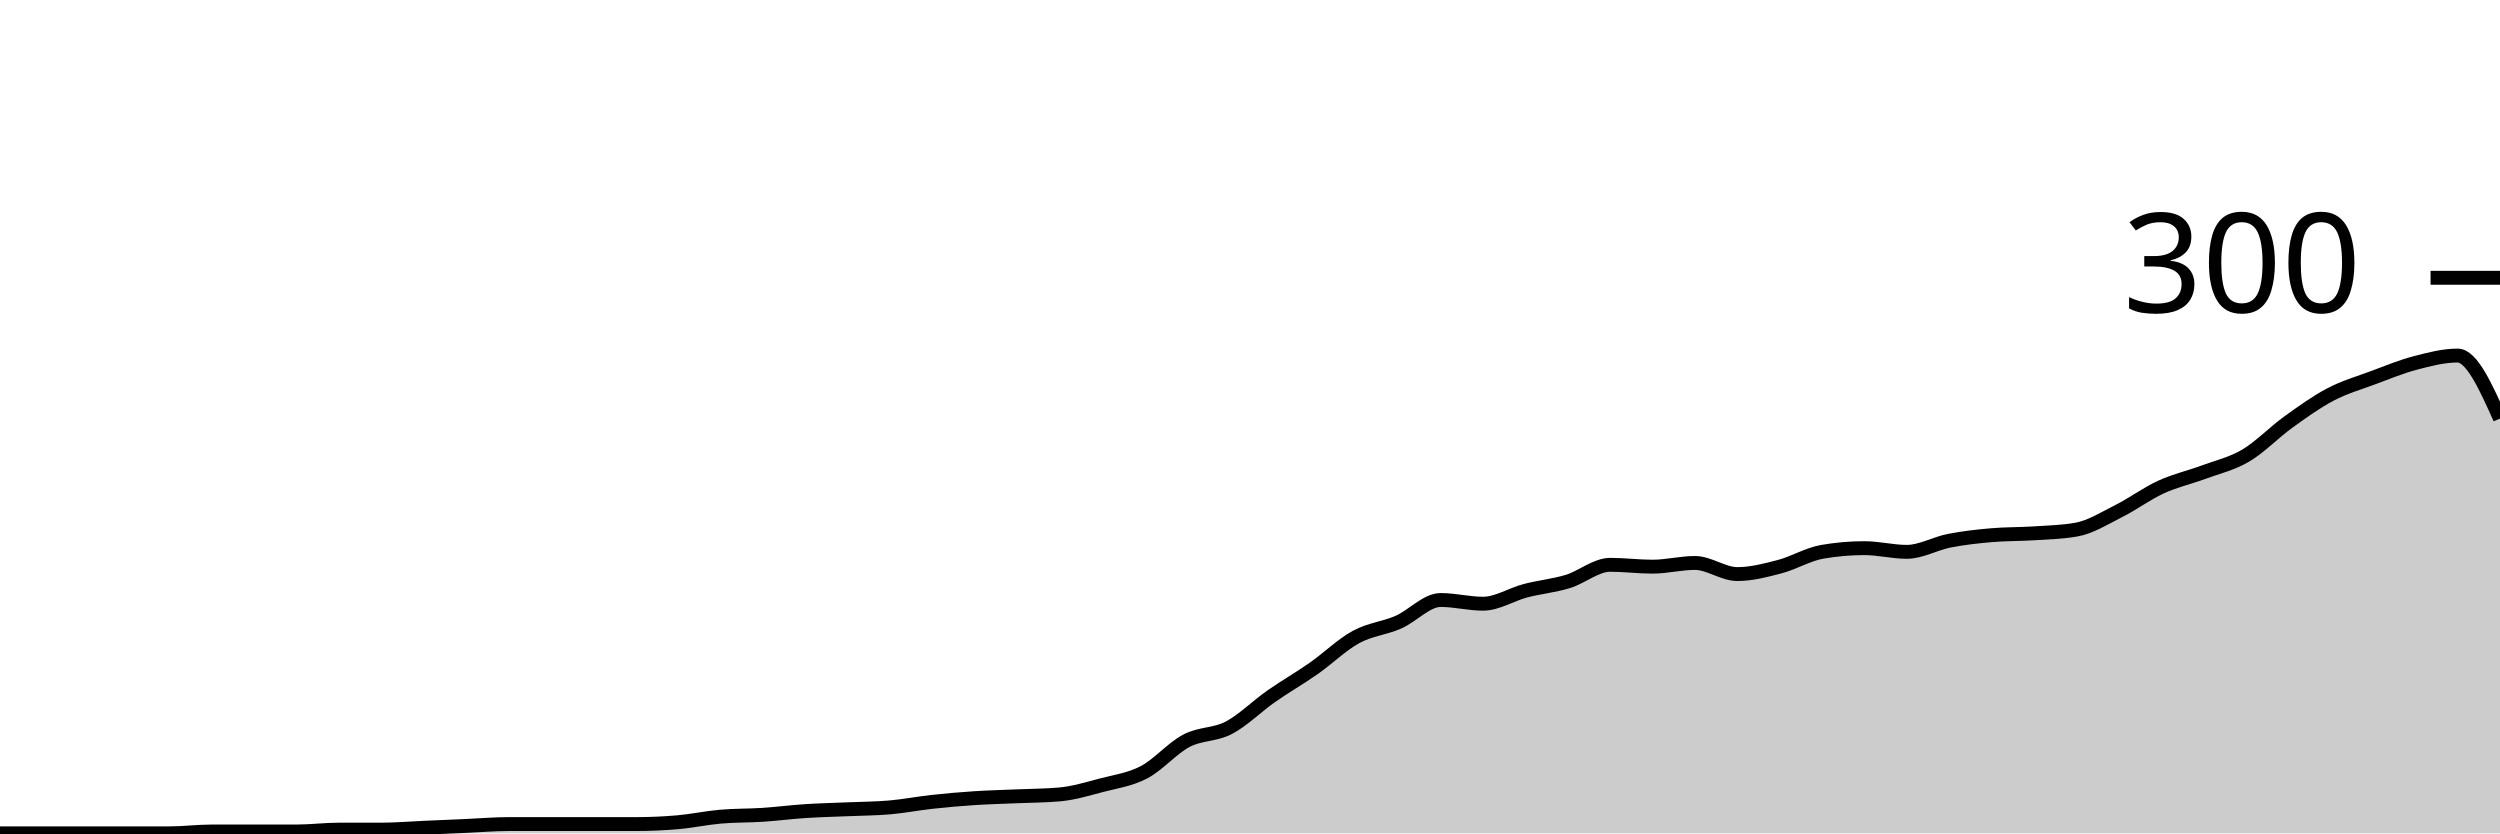
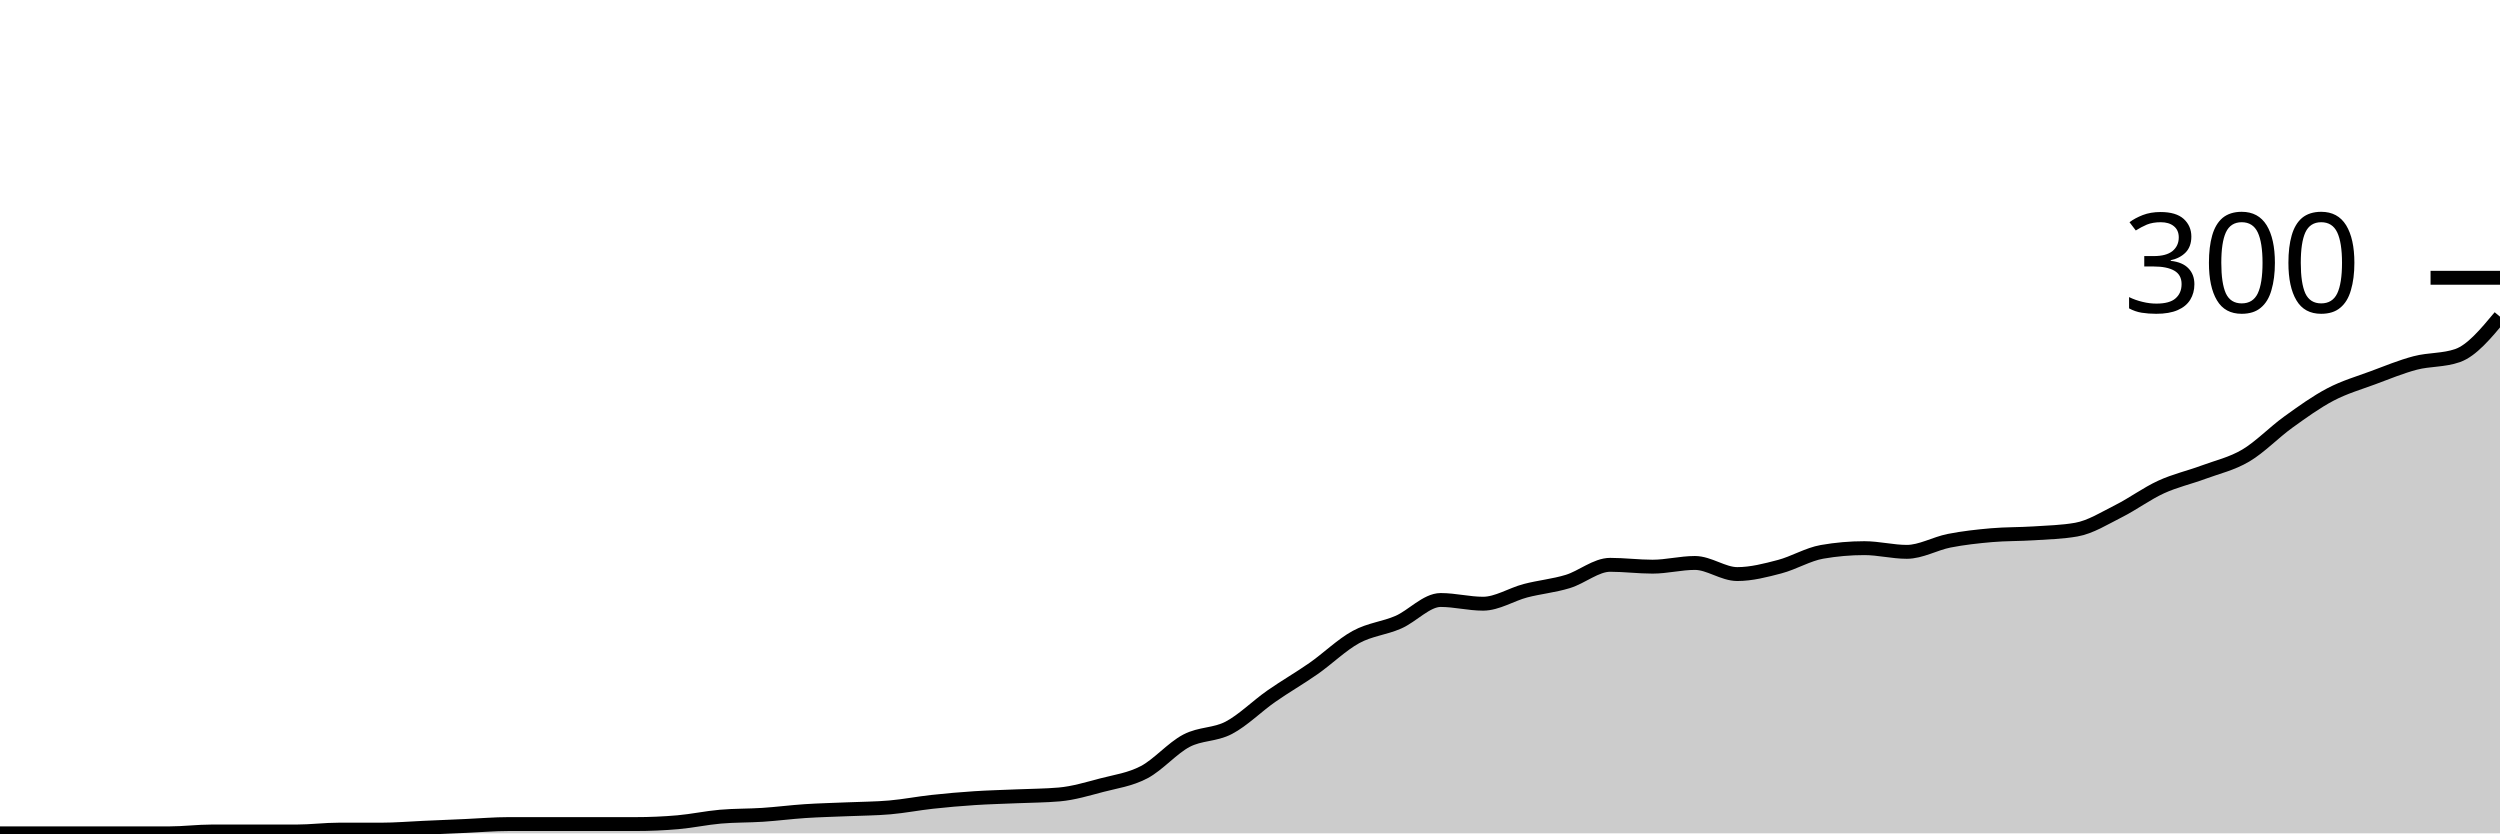
<svg xmlns="http://www.w3.org/2000/svg" viewBox="0 0 180 60">
  <g transform="translate(0,20)">
-     <path class="area" fill="rgba(0, 0, 0, 0.2)" d="M0,40C1.017,40,2.034,40,3.051,40C4.068,40,5.085,40,6.102,40C7.119,40,8.136,40,9.153,40C10.169,40,11.186,40,12.203,40C13.22,40,14.237,39.867,15.254,39.867C16.271,39.867,17.288,39.867,18.305,39.867C19.322,39.867,20.339,39.867,21.356,39.867C22.373,39.867,23.39,39.733,24.407,39.733C25.424,39.733,26.441,39.733,27.458,39.733C28.475,39.733,29.492,39.644,30.508,39.6C31.525,39.556,32.542,39.511,33.559,39.467C34.576,39.422,35.593,39.333,36.61,39.333C37.627,39.333,38.644,39.333,39.661,39.333C40.678,39.333,41.695,39.333,42.712,39.333C43.729,39.333,44.746,39.333,45.763,39.333C46.78,39.333,47.797,39.289,48.814,39.2C49.831,39.111,50.847,38.889,51.864,38.8C52.881,38.711,53.898,38.733,54.915,38.667C55.932,38.6,56.949,38.467,57.966,38.4C58.983,38.333,60,38.311,61.017,38.267C62.034,38.222,63.051,38.222,64.068,38.133C65.085,38.044,66.102,37.844,67.119,37.733C68.136,37.622,69.153,37.533,70.169,37.467C71.186,37.4,72.203,37.378,73.22,37.333C74.237,37.289,75.254,37.289,76.271,37.2C77.288,37.111,78.305,36.8,79.322,36.533C80.339,36.267,81.356,36.133,82.373,35.6C83.39,35.067,84.407,33.867,85.424,33.333C86.441,32.8,87.458,32.933,88.475,32.4C89.492,31.867,90.508,30.844,91.525,30.133C92.542,29.422,93.559,28.844,94.576,28.133C95.593,27.422,96.61,26.422,97.627,25.867C98.644,25.311,99.661,25.244,100.678,24.8C101.695,24.356,102.712,23.2,103.729,23.2C104.746,23.2,105.763,23.467,106.78,23.467C107.797,23.467,108.814,22.8,109.831,22.533C110.847,22.267,111.864,22.178,112.881,21.867C113.898,21.556,114.915,20.667,115.932,20.667C116.949,20.667,117.966,20.8,118.983,20.8C120,20.8,121.017,20.533,122.034,20.533C123.051,20.533,124.068,21.333,125.085,21.333C126.102,21.333,127.119,21.067,128.136,20.8C129.153,20.533,130.169,19.911,131.186,19.733C132.203,19.556,133.22,19.467,134.237,19.467C135.254,19.467,136.271,19.733,137.288,19.733C138.305,19.733,139.322,19.133,140.339,18.933C141.356,18.733,142.373,18.622,143.39,18.533C144.407,18.444,145.424,18.467,146.441,18.4C147.458,18.333,148.475,18.311,149.492,18.133C150.508,17.956,151.525,17.311,152.542,16.8C153.559,16.289,154.576,15.533,155.593,15.067C156.61,14.6,157.627,14.378,158.644,14C159.661,13.622,160.678,13.4,161.695,12.8C162.712,12.2,163.729,11.133,164.746,10.4C165.763,9.667,166.78,8.933,167.797,8.4C168.814,7.867,169.831,7.578,170.847,7.2C171.864,6.822,172.881,6.4,173.898,6.133C174.915,5.867,175.932,5.6,176.949,5.6C177.966,5.6,178.983,7.867,180,10.133L180,40C178.983,40,177.966,40,176.949,40C175.932,40,174.915,40,173.898,40C172.881,40,171.864,40,170.847,40C169.831,40,168.814,40,167.797,40C166.78,40,165.763,40,164.746,40C163.729,40,162.712,40,161.695,40C160.678,40,159.661,40,158.644,40C157.627,40,156.61,40,155.593,40C154.576,40,153.559,40,152.542,40C151.525,40,150.508,40,149.492,40C148.475,40,147.458,40,146.441,40C145.424,40,144.407,40,143.39,40C142.373,40,141.356,40,140.339,40C139.322,40,138.305,40,137.288,40C136.271,40,135.254,40,134.237,40C133.22,40,132.203,40,131.186,40C130.169,40,129.153,40,128.136,40C127.119,40,126.102,40,125.085,40C124.068,40,123.051,40,122.034,40C121.017,40,120,40,118.983,40C117.966,40,116.949,40,115.932,40C114.915,40,113.898,40,112.881,40C111.864,40,110.847,40,109.831,40C108.814,40,107.797,40,106.78,40C105.763,40,104.746,40,103.729,40C102.712,40,101.695,40,100.678,40C99.661,40,98.644,40,97.627,40C96.61,40,95.593,40,94.576,40C93.559,40,92.542,40,91.525,40C90.508,40,89.492,40,88.475,40C87.458,40,86.441,40,85.424,40C84.407,40,83.39,40,82.373,40C81.356,40,80.339,40,79.322,40C78.305,40,77.288,40,76.271,40C75.254,40,74.237,40,73.22,40C72.203,40,71.186,40,70.169,40C69.153,40,68.136,40,67.119,40C66.102,40,65.085,40,64.068,40C63.051,40,62.034,40,61.017,40C60,40,58.983,40,57.966,40C56.949,40,55.932,40,54.915,40C53.898,40,52.881,40,51.864,40C50.847,40,49.831,40,48.814,40C47.797,40,46.78,40,45.763,40C44.746,40,43.729,40,42.712,40C41.695,40,40.678,40,39.661,40C38.644,40,37.627,40,36.61,40C35.593,40,34.576,40,33.559,40C32.542,40,31.525,40,30.508,40C29.492,40,28.475,40,27.458,40C26.441,40,25.424,40,24.407,40C23.39,40,22.373,40,21.356,40C20.339,40,19.322,40,18.305,40C17.288,40,16.271,40,15.254,40C14.237,40,13.22,40,12.203,40C11.186,40,10.169,40,9.153,40C8.136,40,7.119,40,6.102,40C5.085,40,4.068,40,3.051,40C2.034,40,1.017,40,0,40Z" />
-     <path class="line" stroke="black" fill="none" d="M0,40C1.017,40,2.034,40,3.051,40C4.068,40,5.085,40,6.102,40C7.119,40,8.136,40,9.153,40C10.169,40,11.186,40,12.203,40C13.22,40,14.237,39.867,15.254,39.867C16.271,39.867,17.288,39.867,18.305,39.867C19.322,39.867,20.339,39.867,21.356,39.867C22.373,39.867,23.39,39.733,24.407,39.733C25.424,39.733,26.441,39.733,27.458,39.733C28.475,39.733,29.492,39.644,30.508,39.6C31.525,39.556,32.542,39.511,33.559,39.467C34.576,39.422,35.593,39.333,36.61,39.333C37.627,39.333,38.644,39.333,39.661,39.333C40.678,39.333,41.695,39.333,42.712,39.333C43.729,39.333,44.746,39.333,45.763,39.333C46.78,39.333,47.797,39.289,48.814,39.2C49.831,39.111,50.847,38.889,51.864,38.8C52.881,38.711,53.898,38.733,54.915,38.667C55.932,38.6,56.949,38.467,57.966,38.4C58.983,38.333,60,38.311,61.017,38.267C62.034,38.222,63.051,38.222,64.068,38.133C65.085,38.044,66.102,37.844,67.119,37.733C68.136,37.622,69.153,37.533,70.169,37.467C71.186,37.4,72.203,37.378,73.22,37.333C74.237,37.289,75.254,37.289,76.271,37.2C77.288,37.111,78.305,36.8,79.322,36.533C80.339,36.267,81.356,36.133,82.373,35.6C83.39,35.067,84.407,33.867,85.424,33.333C86.441,32.8,87.458,32.933,88.475,32.4C89.492,31.867,90.508,30.844,91.525,30.133C92.542,29.422,93.559,28.844,94.576,28.133C95.593,27.422,96.61,26.422,97.627,25.867C98.644,25.311,99.661,25.244,100.678,24.8C101.695,24.356,102.712,23.2,103.729,23.2C104.746,23.2,105.763,23.467,106.78,23.467C107.797,23.467,108.814,22.8,109.831,22.533C110.847,22.267,111.864,22.178,112.881,21.867C113.898,21.556,114.915,20.667,115.932,20.667C116.949,20.667,117.966,20.8,118.983,20.8C120,20.8,121.017,20.533,122.034,20.533C123.051,20.533,124.068,21.333,125.085,21.333C126.102,21.333,127.119,21.067,128.136,20.8C129.153,20.533,130.169,19.911,131.186,19.733C132.203,19.556,133.22,19.467,134.237,19.467C135.254,19.467,136.271,19.733,137.288,19.733C138.305,19.733,139.322,19.133,140.339,18.933C141.356,18.733,142.373,18.622,143.39,18.533C144.407,18.444,145.424,18.467,146.441,18.4C147.458,18.333,148.475,18.311,149.492,18.133C150.508,17.956,151.525,17.311,152.542,16.8C153.559,16.289,154.576,15.533,155.593,15.067C156.61,14.6,157.627,14.378,158.644,14C159.661,13.622,160.678,13.4,161.695,12.8C162.712,12.2,163.729,11.133,164.746,10.4C165.763,9.667,166.78,8.933,167.797,8.4C168.814,7.867,169.831,7.578,170.847,7.2C171.864,6.822,172.881,6.4,173.898,6.133C174.915,5.867,175.932,5.6,176.949,5.6C177.966,5.6,178.983,7.867,180,10.133" />
+     <path class="area" fill="rgba(0, 0, 0, 0.2)" d="M0,40C1.017,40,2.034,40,3.051,40C4.068,40,5.085,40,6.102,40C7.119,40,8.136,40,9.153,40C10.169,40,11.186,40,12.203,40C13.22,40,14.237,39.867,15.254,39.867C16.271,39.867,17.288,39.867,18.305,39.867C19.322,39.867,20.339,39.867,21.356,39.867C22.373,39.867,23.39,39.733,24.407,39.733C25.424,39.733,26.441,39.733,27.458,39.733C28.475,39.733,29.492,39.644,30.508,39.6C31.525,39.556,32.542,39.511,33.559,39.467C34.576,39.422,35.593,39.333,36.61,39.333C37.627,39.333,38.644,39.333,39.661,39.333C40.678,39.333,41.695,39.333,42.712,39.333C43.729,39.333,44.746,39.333,45.763,39.333C46.78,39.333,47.797,39.289,48.814,39.2C49.831,39.111,50.847,38.889,51.864,38.8C52.881,38.711,53.898,38.733,54.915,38.667C55.932,38.6,56.949,38.467,57.966,38.4C58.983,38.333,60,38.311,61.017,38.267C62.034,38.222,63.051,38.222,64.068,38.133C65.085,38.044,66.102,37.844,67.119,37.733C68.136,37.622,69.153,37.533,70.169,37.467C71.186,37.4,72.203,37.378,73.22,37.333C74.237,37.289,75.254,37.289,76.271,37.2C77.288,37.111,78.305,36.8,79.322,36.533C80.339,36.267,81.356,36.133,82.373,35.6C83.39,35.067,84.407,33.867,85.424,33.333C86.441,32.8,87.458,32.933,88.475,32.4C89.492,31.867,90.508,30.844,91.525,30.133C92.542,29.422,93.559,28.844,94.576,28.133C95.593,27.422,96.61,26.422,97.627,25.867C98.644,25.311,99.661,25.244,100.678,24.8C101.695,24.356,102.712,23.2,103.729,23.2C104.746,23.2,105.763,23.467,106.78,23.467C107.797,23.467,108.814,22.8,109.831,22.533C110.847,22.267,111.864,22.178,112.881,21.867C113.898,21.556,114.915,20.667,115.932,20.667C116.949,20.667,117.966,20.8,118.983,20.8C120,20.8,121.017,20.533,122.034,20.533C123.051,20.533,124.068,21.333,125.085,21.333C126.102,21.333,127.119,21.067,128.136,20.8C129.153,20.533,130.169,19.911,131.186,19.733C132.203,19.556,133.22,19.467,134.237,19.467C135.254,19.467,136.271,19.733,137.288,19.733C138.305,19.733,139.322,19.133,140.339,18.933C141.356,18.733,142.373,18.622,143.39,18.533C144.407,18.444,145.424,18.467,146.441,18.4C147.458,18.333,148.475,18.311,149.492,18.133C150.508,17.956,151.525,17.311,152.542,16.8C153.559,16.289,154.576,15.533,155.593,15.067C156.61,14.6,157.627,14.378,158.644,14C159.661,13.622,160.678,13.4,161.695,12.8C162.712,12.2,163.729,11.133,164.746,10.4C165.763,9.667,166.78,8.933,167.797,8.4C168.814,7.867,169.831,7.578,170.847,7.2C171.864,6.822,172.881,6.4,173.898,6.133C174.915,5.867,175.932,5.956,176.949,5.6C177.966,5.244,178.983,4.022,180,2.8L180,40C178.983,40,177.966,40,176.949,40C175.932,40,174.915,40,173.898,40C172.881,40,171.864,40,170.847,40C169.831,40,168.814,40,167.797,40C166.78,40,165.763,40,164.746,40C163.729,40,162.712,40,161.695,40C160.678,40,159.661,40,158.644,40C157.627,40,156.61,40,155.593,40C154.576,40,153.559,40,152.542,40C151.525,40,150.508,40,149.492,40C148.475,40,147.458,40,146.441,40C145.424,40,144.407,40,143.39,40C142.373,40,141.356,40,140.339,40C139.322,40,138.305,40,137.288,40C136.271,40,135.254,40,134.237,40C133.22,40,132.203,40,131.186,40C130.169,40,129.153,40,128.136,40C127.119,40,126.102,40,125.085,40C124.068,40,123.051,40,122.034,40C121.017,40,120,40,118.983,40C117.966,40,116.949,40,115.932,40C114.915,40,113.898,40,112.881,40C111.864,40,110.847,40,109.831,40C108.814,40,107.797,40,106.78,40C105.763,40,104.746,40,103.729,40C102.712,40,101.695,40,100.678,40C99.661,40,98.644,40,97.627,40C96.61,40,95.593,40,94.576,40C93.559,40,92.542,40,91.525,40C90.508,40,89.492,40,88.475,40C87.458,40,86.441,40,85.424,40C84.407,40,83.39,40,82.373,40C81.356,40,80.339,40,79.322,40C78.305,40,77.288,40,76.271,40C75.254,40,74.237,40,73.22,40C72.203,40,71.186,40,70.169,40C69.153,40,68.136,40,67.119,40C66.102,40,65.085,40,64.068,40C63.051,40,62.034,40,61.017,40C60,40,58.983,40,57.966,40C56.949,40,55.932,40,54.915,40C53.898,40,52.881,40,51.864,40C50.847,40,49.831,40,48.814,40C47.797,40,46.78,40,45.763,40C44.746,40,43.729,40,42.712,40C41.695,40,40.678,40,39.661,40C38.644,40,37.627,40,36.61,40C35.593,40,34.576,40,33.559,40C32.542,40,31.525,40,30.508,40C29.492,40,28.475,40,27.458,40C26.441,40,25.424,40,24.407,40C23.39,40,22.373,40,21.356,40C20.339,40,19.322,40,18.305,40C17.288,40,16.271,40,15.254,40C14.237,40,13.22,40,12.203,40C11.186,40,10.169,40,9.153,40C8.136,40,7.119,40,6.102,40C5.085,40,4.068,40,3.051,40C2.034,40,1.017,40,0,40Z" />
+     <path class="line" stroke="black" fill="none" d="M0,40C1.017,40,2.034,40,3.051,40C4.068,40,5.085,40,6.102,40C7.119,40,8.136,40,9.153,40C10.169,40,11.186,40,12.203,40C13.22,40,14.237,39.867,15.254,39.867C16.271,39.867,17.288,39.867,18.305,39.867C19.322,39.867,20.339,39.867,21.356,39.867C22.373,39.867,23.39,39.733,24.407,39.733C25.424,39.733,26.441,39.733,27.458,39.733C28.475,39.733,29.492,39.644,30.508,39.6C31.525,39.556,32.542,39.511,33.559,39.467C34.576,39.422,35.593,39.333,36.61,39.333C37.627,39.333,38.644,39.333,39.661,39.333C40.678,39.333,41.695,39.333,42.712,39.333C43.729,39.333,44.746,39.333,45.763,39.333C46.78,39.333,47.797,39.289,48.814,39.2C49.831,39.111,50.847,38.889,51.864,38.8C52.881,38.711,53.898,38.733,54.915,38.667C55.932,38.6,56.949,38.467,57.966,38.4C58.983,38.333,60,38.311,61.017,38.267C62.034,38.222,63.051,38.222,64.068,38.133C65.085,38.044,66.102,37.844,67.119,37.733C68.136,37.622,69.153,37.533,70.169,37.467C71.186,37.4,72.203,37.378,73.22,37.333C74.237,37.289,75.254,37.289,76.271,37.2C77.288,37.111,78.305,36.8,79.322,36.533C80.339,36.267,81.356,36.133,82.373,35.6C83.39,35.067,84.407,33.867,85.424,33.333C86.441,32.8,87.458,32.933,88.475,32.4C89.492,31.867,90.508,30.844,91.525,30.133C92.542,29.422,93.559,28.844,94.576,28.133C95.593,27.422,96.61,26.422,97.627,25.867C98.644,25.311,99.661,25.244,100.678,24.8C101.695,24.356,102.712,23.2,103.729,23.2C104.746,23.2,105.763,23.467,106.78,23.467C107.797,23.467,108.814,22.8,109.831,22.533C110.847,22.267,111.864,22.178,112.881,21.867C113.898,21.556,114.915,20.667,115.932,20.667C116.949,20.667,117.966,20.8,118.983,20.8C120,20.8,121.017,20.533,122.034,20.533C123.051,20.533,124.068,21.333,125.085,21.333C126.102,21.333,127.119,21.067,128.136,20.8C129.153,20.533,130.169,19.911,131.186,19.733C132.203,19.556,133.22,19.467,134.237,19.467C135.254,19.467,136.271,19.733,137.288,19.733C138.305,19.733,139.322,19.133,140.339,18.933C141.356,18.733,142.373,18.622,143.39,18.533C144.407,18.444,145.424,18.467,146.441,18.4C147.458,18.333,148.475,18.311,149.492,18.133C150.508,17.956,151.525,17.311,152.542,16.8C153.559,16.289,154.576,15.533,155.593,15.067C156.61,14.6,157.627,14.378,158.644,14C159.661,13.622,160.678,13.4,161.695,12.8C162.712,12.2,163.729,11.133,164.746,10.4C165.763,9.667,166.78,8.933,167.797,8.4C168.814,7.867,169.831,7.578,170.847,7.2C171.864,6.822,172.881,6.4,173.898,6.133C174.915,5.867,175.932,5.956,176.949,5.6C177.966,5.244,178.983,4.022,180,2.8" />
    <path class="axis-ceiling" stroke-width="1" stroke="black" fill="none" d="M175,0L180,0" />
    <text class="axis-ceiling-label" font-family="sans-serif" text-anchor="end" font-size="10px" x="170" y="2.5">300</text>
  </g>
</svg>
